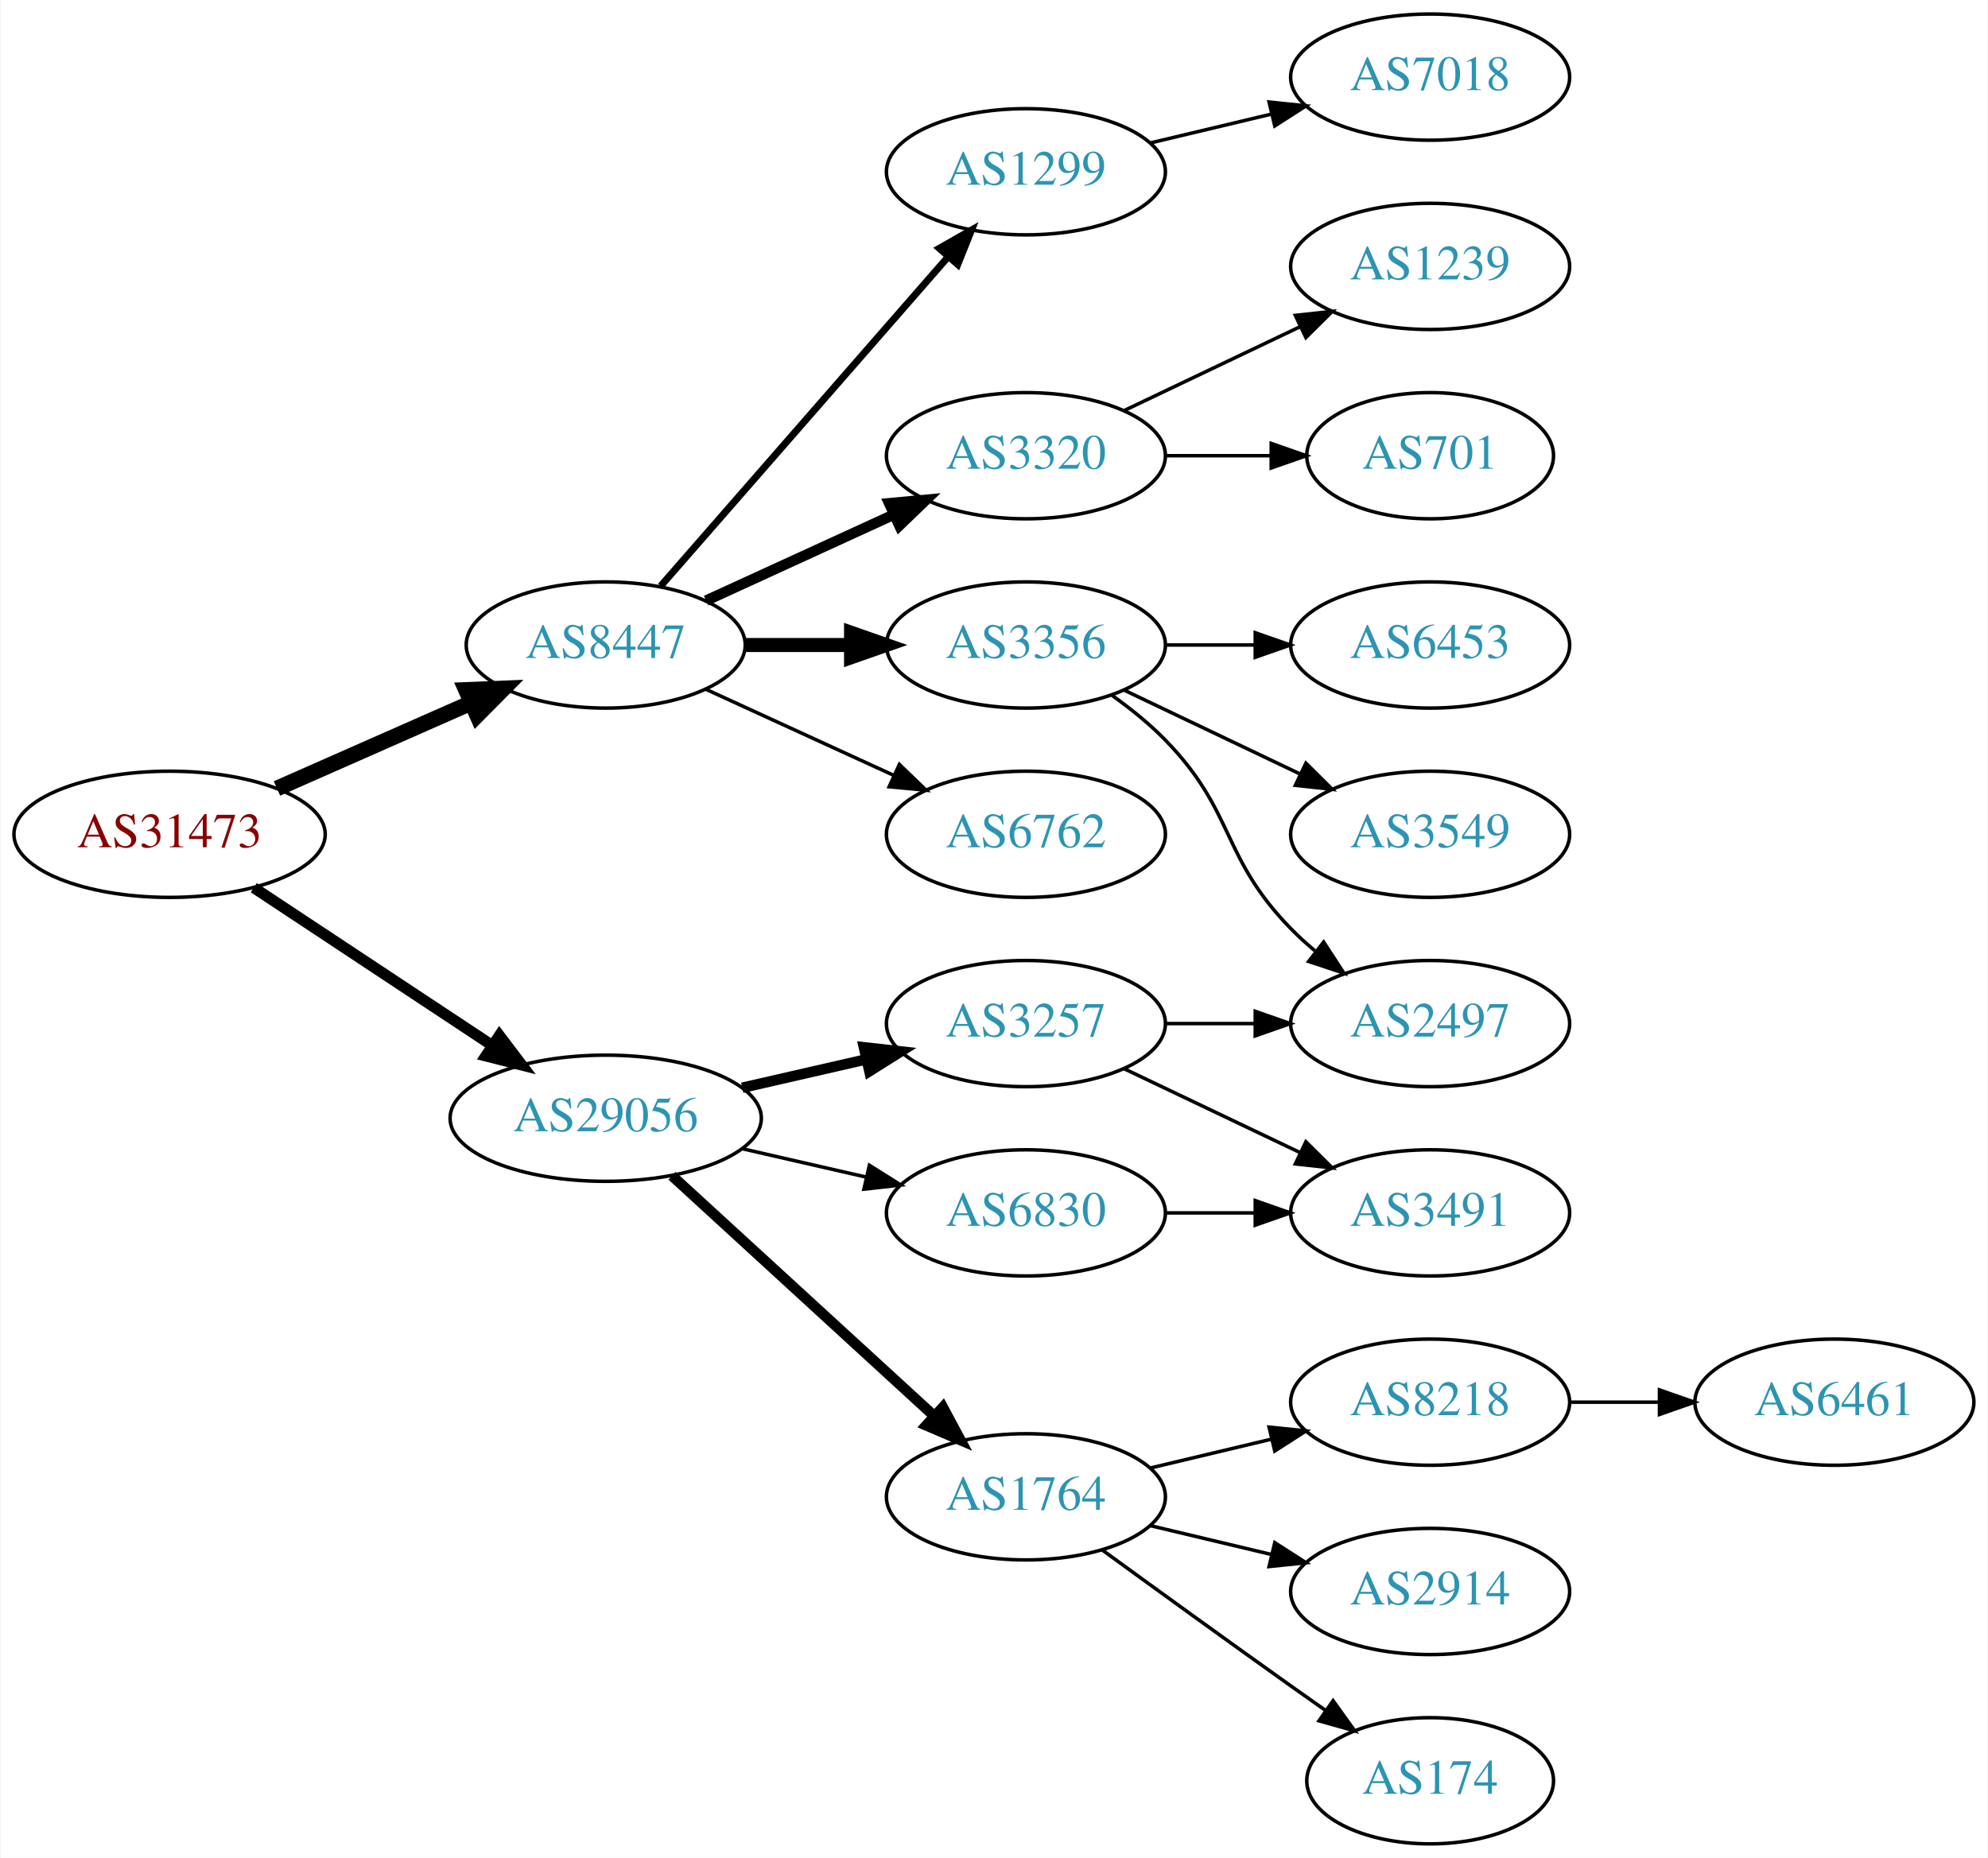
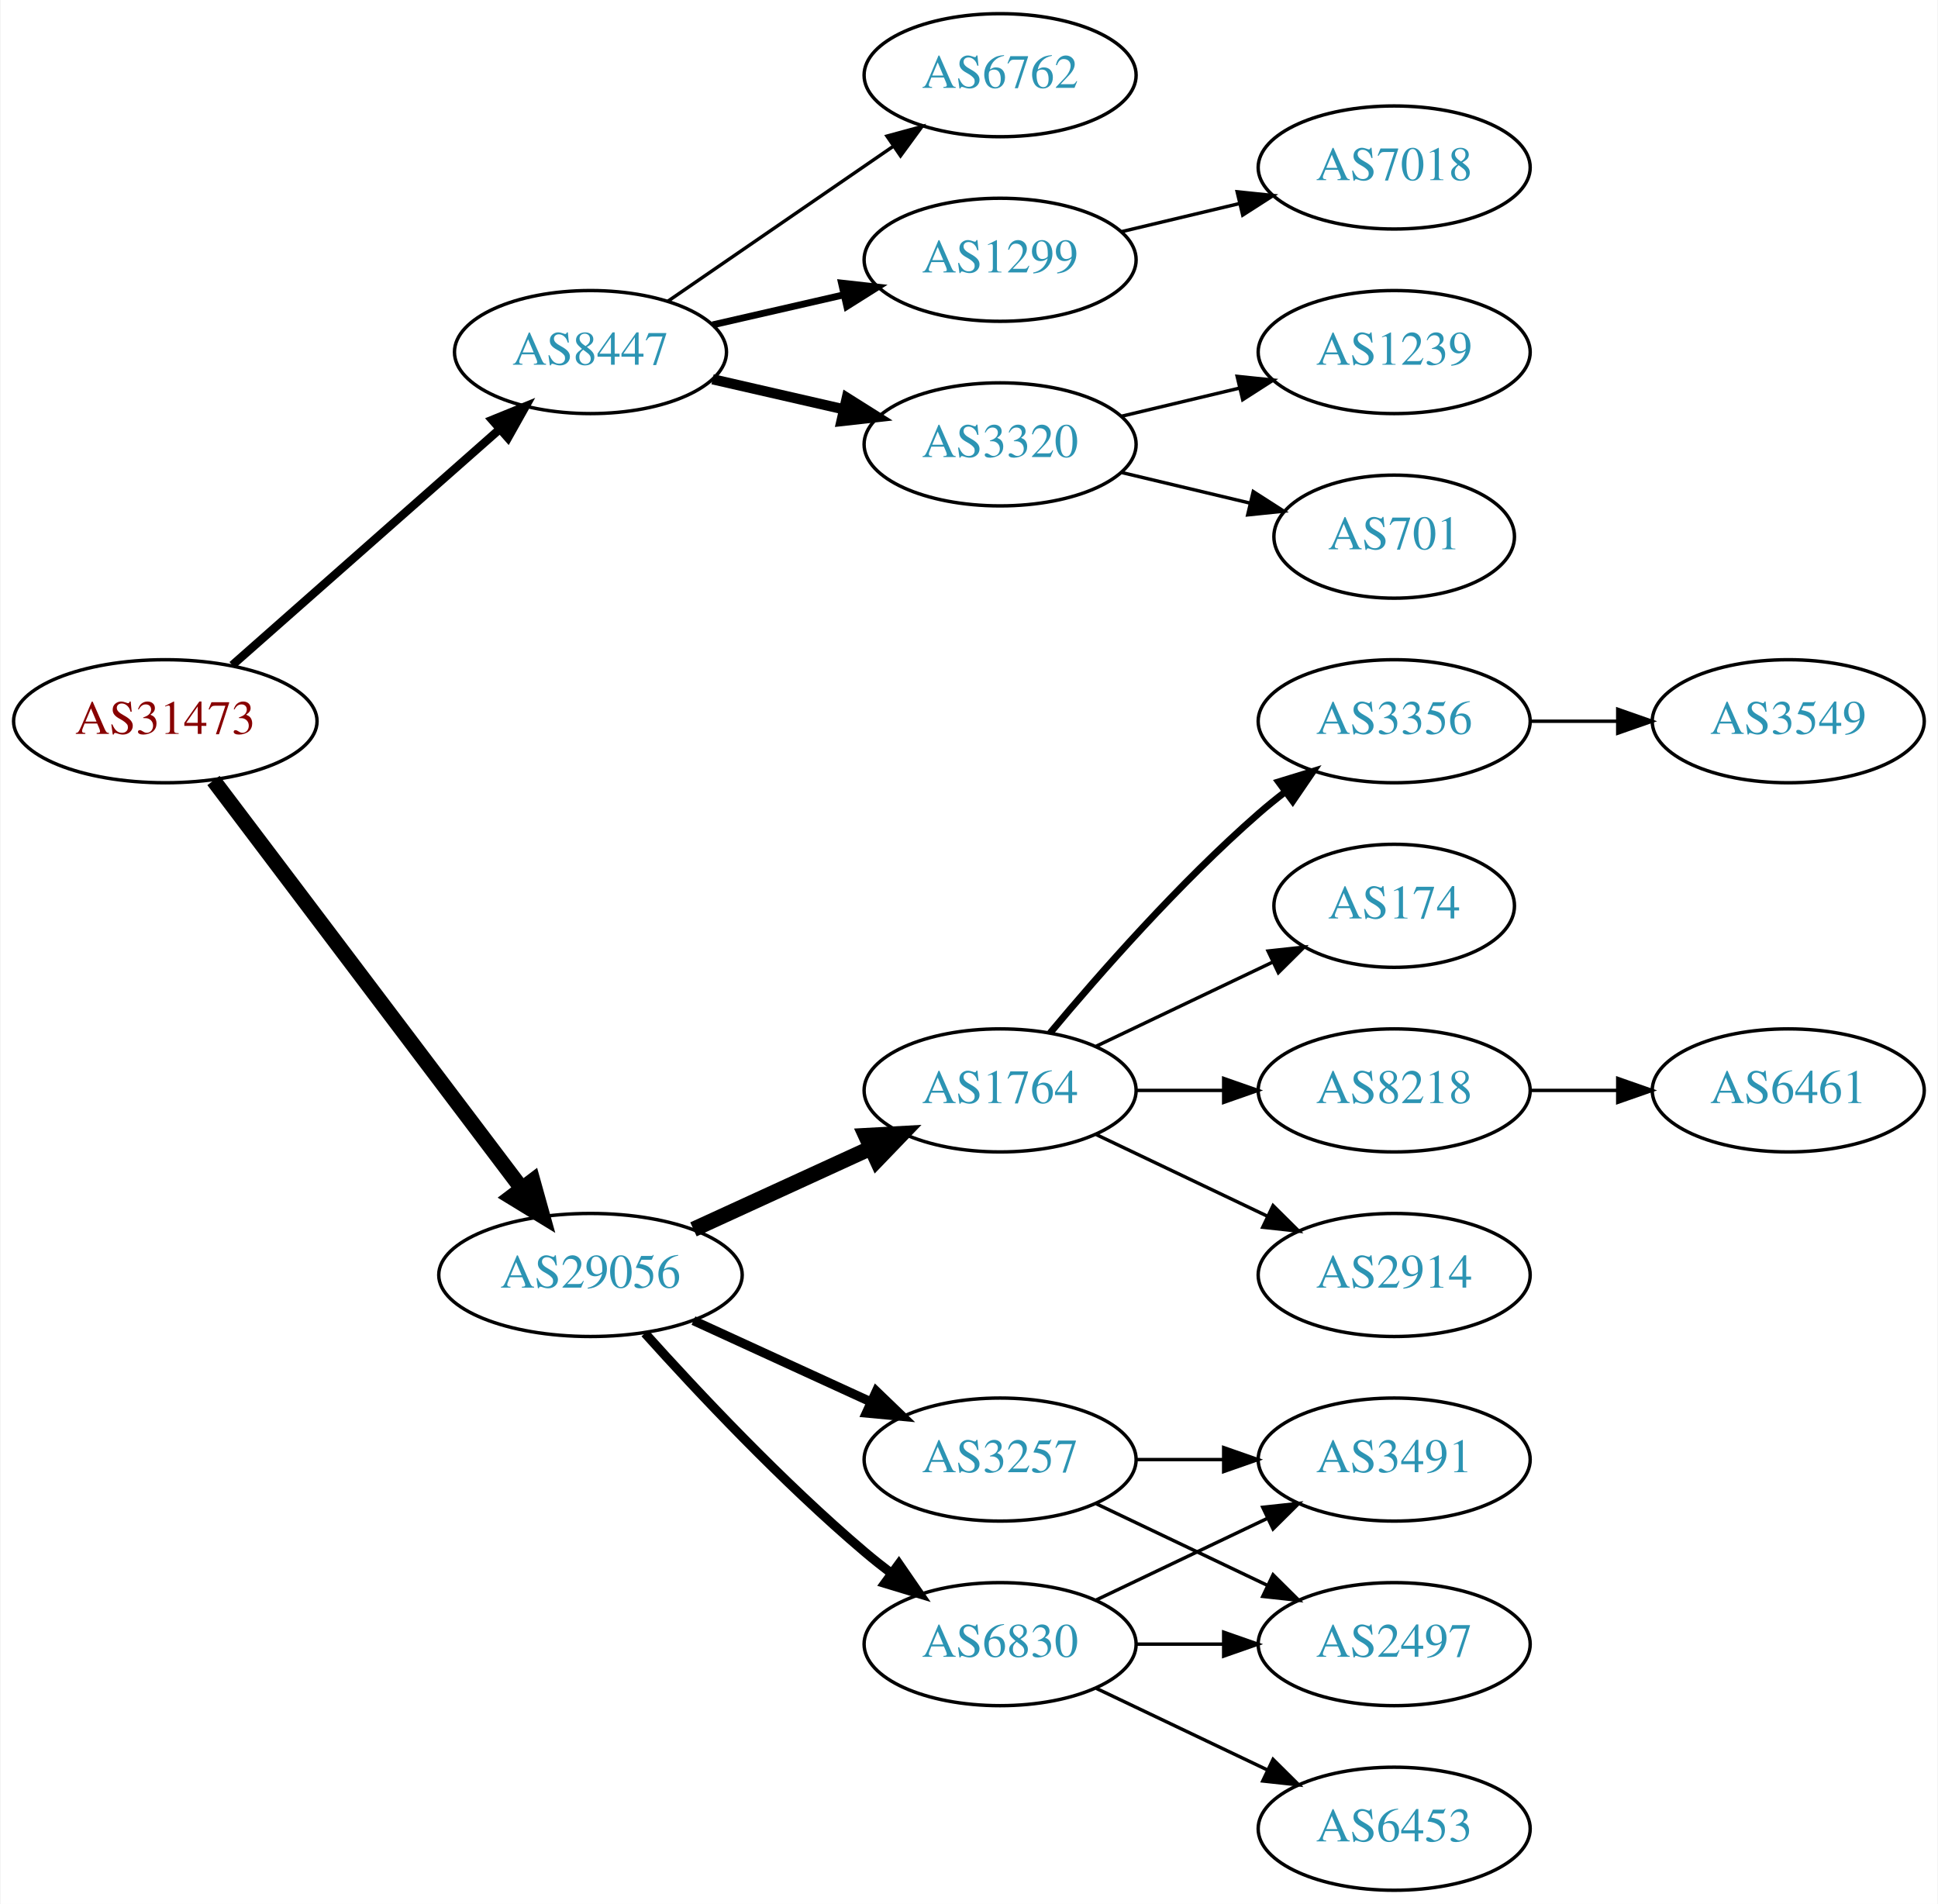
- <svg xmlns="http://www.w3.org/2000/svg" xmlns:xlink="http://www.w3.org/1999/xlink" width="567pt" height="530pt" viewBox="0.00 0.00 566.66 530.00">
-   <g id="graph0" class="graph" transform="scale(1 1) rotate(0) translate(4 526)">
-     <polygon fill="white" stroke="none" points="-4,4 -4,-526 562.663,-526 562.663,4 -4,4" />
+ <svg xmlns="http://www.w3.org/2000/svg" xmlns:xlink="http://www.w3.org/1999/xlink" width="567pt" height="557pt" viewBox="0.00 0.00 566.66 557.00">
+   <g id="graph0" class="graph" transform="scale(1 1) rotate(0) translate(4 553)">
+     <polygon fill="white" stroke="none" points="-4,4 -4,-553 562.663,-553 562.663,4 -4,4" />
    <g id="node1" class="node">
      <g id="a_node1">
        <a xlink:href="/asn/31473" xlink:title="AS31473 ~ BearingPoint Technology GmbH [AT]">
-           <ellipse fill="#ffffff" stroke="black" cx="44.196" cy="-288" rx="44.393" ry="18" />
-           <text text-anchor="middle" x="44.196" y="-284.3" font-family="Times,serif" font-size="14.00" fill="#880000">AS31473</text>
+           <ellipse fill="#ffffff" stroke="black" cx="44.196" cy="-342" rx="44.393" ry="18" />
+           <text text-anchor="middle" x="44.196" y="-338.3" font-family="Times,serif" font-size="14.00" fill="#880000">AS31473</text>
        </a>
      </g>
    </g>
    <g id="node2" class="node">
      <g id="a_node2">
        <a xlink:href="/asn/8447" xlink:title="AS8447 ~ A1 Telekom Austria AG [AT]">
-           <ellipse fill="#ffffff" stroke="black" cx="168.588" cy="-342" rx="39.794" ry="18" />
-           <text text-anchor="middle" x="168.588" y="-338.3" font-family="Times,serif" font-size="14.00" fill="#2c94b3">AS8447</text>
+           <ellipse fill="#ffffff" stroke="black" cx="168.588" cy="-450" rx="39.794" ry="18" />
+           <text text-anchor="middle" x="168.588" y="-446.3" font-family="Times,serif" font-size="14.00" fill="#2c94b3">AS8447</text>
        </a>
      </g>
    </g>
    <g id="edge1" class="edge">
-       <path fill="none" stroke="black" stroke-width="4.5" d="M74.824,-301.072C91.418,-308.393 112.278,-317.597 130.011,-325.421" />
-       <polygon fill="black" stroke="black" stroke-width="4.5" points="128.756,-329.171 139.495,-329.605 131.935,-321.966 128.756,-329.171" />
+       <path fill="none" stroke="black" stroke-width="2.455" d="M63.785,-358.403C84.602,-376.772 118.478,-406.665 141.838,-427.278" />
+       <polygon fill="black" stroke="black" stroke-width="2.455" points="139.809,-430.156 149.623,-434.148 144.441,-424.907 139.809,-430.156" />
    </g>
    <g id="node3" class="node">
      <g id="a_node3">
        <a xlink:href="/asn/29056" xlink:title="AS29056 ~ Citycom Telekommunikation GmbH [AT]">
-           <ellipse fill="#ffffff" stroke="black" cx="168.588" cy="-207" rx="44.393" ry="18" />
-           <text text-anchor="middle" x="168.588" y="-203.3" font-family="Times,serif" font-size="14.00" fill="#2c94b3">AS29056</text>
+           <ellipse fill="#ffffff" stroke="black" cx="168.588" cy="-180" rx="44.393" ry="18" />
+           <text text-anchor="middle" x="168.588" y="-176.3" font-family="Times,serif" font-size="14.00" fill="#2c94b3">AS29056</text>
        </a>
      </g>
    </g>
    <g id="edge2" class="edge">
-       <path fill="none" stroke="black" stroke-width="3.15" d="M68.217,-272.765C87.449,-260.037 115.056,-241.766 136.294,-227.711" />
-       <polygon fill="black" stroke="black" stroke-width="3.15" points="138.263,-230.605 144.67,-222.167 134.4,-224.767 138.263,-230.605" />
+       <path fill="none" stroke="black" stroke-width="4.5" d="M58.294,-324.663C79.919,-296.04 123.19,-238.767 148.312,-205.514" />
+       <polygon fill="black" stroke="black" stroke-width="4.5" points="151.698,-207.565 154.584,-197.212 145.415,-202.817 151.698,-207.565" />
    </g>
    <g id="node4" class="node">
      <g id="a_node4">
        <a xlink:href="/asn/6762" xlink:title="AS6762 ~ TELECOM ITALIA SPARKLE S.p.A. [IT]">
-           <ellipse fill="#ffffff" stroke="black" cx="288.431" cy="-288" rx="39.794" ry="18" />
-           <text text-anchor="middle" x="288.431" y="-284.3" font-family="Times,serif" font-size="14.00" fill="#2c94b3">AS6762</text>
+           <ellipse fill="#ffffff" stroke="black" cx="288.431" cy="-531" rx="39.794" ry="18" />
+           <text text-anchor="middle" x="288.431" y="-527.3" font-family="Times,serif" font-size="14.00" fill="#2c94b3">AS6762</text>
        </a>
      </g>
    </g>
    <g id="edge3" class="edge">
-       <path fill="none" stroke="black" d="M197.217,-329.339C213.174,-322.027 233.445,-312.739 250.727,-304.819" />
-       <polygon fill="black" stroke="black" points="252.342,-307.929 259.975,-300.581 249.426,-301.565 252.342,-307.929" />
+       <path fill="none" stroke="black" d="M191.202,-464.857C209.691,-477.565 236.505,-495.995 257.134,-510.175" />
+       <polygon fill="black" stroke="black" points="255.331,-513.183 265.555,-515.963 259.296,-507.414 255.331,-513.183" />
    </g>
    <g id="node5" class="node">
      <g id="a_node5">
        <a xlink:href="/asn/1299" xlink:title="AS1299 ~ Telia Carrier [EU]">
          <ellipse fill="#ffffff" stroke="black" cx="288.431" cy="-477" rx="39.794" ry="18" />
          <text text-anchor="middle" x="288.431" y="-473.3" font-family="Times,serif" font-size="14.00" fill="#2c94b3">AS1299</text>
        </a>
      </g>
    </g>
    <g id="edge4" class="edge">
-       <path fill="none" stroke="black" stroke-width="2" d="M184.275,-358.825C204.851,-382.397 242.389,-425.4 266.062,-452.52" />
-       <polygon fill="black" stroke="black" stroke-width="2" points="263.716,-455.155 272.929,-460.387 268.99,-450.552 263.716,-455.155" />
+       <path fill="none" stroke="black" stroke-width="2" d="M204.308,-457.955C216.307,-460.704 229.928,-463.825 242.621,-466.733" />
+       <polygon fill="black" stroke="black" stroke-width="2" points="242.023,-470.187 252.552,-469.009 243.587,-463.364 242.023,-470.187" />
    </g>
    <g id="node6" class="node">
      <g id="a_node6">
        <a xlink:href="/asn/3320" xlink:title="AS3320 ~ DTAG [DE]">
-           <ellipse fill="#ffffff" stroke="black" cx="288.431" cy="-396" rx="39.794" ry="18" />
-           <text text-anchor="middle" x="288.431" y="-392.3" font-family="Times,serif" font-size="14.00" fill="#2c94b3">AS3320</text>
+           <ellipse fill="#ffffff" stroke="black" cx="288.431" cy="-423" rx="39.794" ry="18" />
+           <text text-anchor="middle" x="288.431" y="-419.3" font-family="Times,serif" font-size="14.00" fill="#2c94b3">AS3320</text>
        </a>
      </g>
    </g>
    <g id="edge5" class="edge">
-       <path fill="none" stroke="black" stroke-width="3" d="M197.217,-354.661C213.174,-361.973 233.445,-371.261 250.727,-379.181" />
-       <polygon fill="black" stroke="black" stroke-width="3" points="249.426,-382.435 259.975,-383.419 252.342,-376.071 249.426,-382.435" />
-     </g>
-     <g id="node7" class="node">
-       <g id="a_node7">
-         <a xlink:href="/asn/3356" xlink:title="AS3356 ~ Level 3 Parent, LLC [US]">
-           <ellipse fill="#ffffff" stroke="black" cx="288.431" cy="-342" rx="39.794" ry="18" />
-           <text text-anchor="middle" x="288.431" y="-338.3" font-family="Times,serif" font-size="14.00" fill="#2c94b3">AS3356</text>
-         </a>
-       </g>
-     </g>
-     <g id="edge6" class="edge">
-       <path fill="none" stroke="black" stroke-width="4" d="M208.501,-342C218.054,-342 228.404,-342 238.367,-342" />
-       <polygon fill="black" stroke="black" stroke-width="4" points="238.559,-345.5 248.559,-342 238.559,-338.5 238.559,-345.5" />
-     </g>
-     <g id="node14" class="node">
-       <g id="a_node14">
+       <path fill="none" stroke="black" stroke-width="3" d="M204.308,-442.045C216.307,-439.296 229.928,-436.175 242.621,-433.267" />
+       <polygon fill="black" stroke="black" stroke-width="3" points="243.587,-436.636 252.552,-430.991 242.023,-429.813 243.587,-436.636" />
+     </g>
+     <g id="node10" class="node">
+       <g id="a_node10">
        <a xlink:href="/asn/1764" xlink:title="AS1764 ~ NEXTLAYER-AS [AT]">
-           <ellipse fill="#ffffff" stroke="black" cx="288.431" cy="-99" rx="39.794" ry="18" />
-           <text text-anchor="middle" x="288.431" y="-95.3" font-family="Times,serif" font-size="14.00" fill="#2c94b3">AS1764</text>
-         </a>
-       </g>
-     </g>
-     <g id="edge13" class="edge">
-       <path fill="none" stroke="black" stroke-width="3" d="M187.486,-190.597C207.414,-172.333 239.772,-142.678 262.249,-122.079" />
-       <polygon fill="black" stroke="black" stroke-width="3" points="264.743,-124.54 269.751,-115.203 260.014,-119.38 264.743,-124.54" />
-     </g>
-     <g id="node15" class="node">
-       <g id="a_node15">
+           <ellipse fill="#ffffff" stroke="black" cx="288.431" cy="-234" rx="39.794" ry="18" />
+           <text text-anchor="middle" x="288.431" y="-230.3" font-family="Times,serif" font-size="14.00" fill="#2c94b3">AS1764</text>
+         </a>
+       </g>
+     </g>
+     <g id="edge9" class="edge">
+       <path fill="none" stroke="black" stroke-width="4.5" d="M198.718,-193.348C214.329,-200.502 233.727,-209.391 250.399,-217.03" />
+       <polygon fill="black" stroke="black" stroke-width="4.5" points="249.119,-220.775 259.851,-221.362 252.4,-213.616 249.119,-220.775" />
+     </g>
+     <g id="node11" class="node">
+       <g id="a_node11">
+         <a xlink:href="/asn/6830" xlink:title="AS6830 ~ LGI-UPC [AT]">
+           <ellipse fill="#ffffff" stroke="black" cx="288.431" cy="-72" rx="39.794" ry="18" />
+           <text text-anchor="middle" x="288.431" y="-68.3" font-family="Times,serif" font-size="14.00" fill="#2c94b3">AS6830</text>
+         </a>
+       </g>
+     </g>
+     <g id="edge10" class="edge">
+       <path fill="none" stroke="black" stroke-width="2.7" d="M184.521,-162.956C199.847,-145.903 224.782,-119.35 248.784,-99 251.281,-96.883 253.942,-94.768 256.653,-92.707" />
+       <polygon fill="black" stroke="black" stroke-width="2.7" points="258.819,-95.459 264.83,-86.734 254.69,-89.806 258.819,-95.459" />
+     </g>
+     <g id="node12" class="node">
+       <g id="a_node12">
        <a xlink:href="/asn/3257" xlink:title="AS3257 ~ GTT [DE]">
-           <ellipse fill="#ffffff" stroke="black" cx="288.431" cy="-234" rx="39.794" ry="18" />
-           <text text-anchor="middle" x="288.431" y="-230.3" font-family="Times,serif" font-size="14.00" fill="#2c94b3">AS3257</text>
-         </a>
-       </g>
-     </g>
-     <g id="edge14" class="edge">
-       <path fill="none" stroke="black" stroke-width="3" d="M207.523,-215.692C218.764,-218.267 231.176,-221.111 242.799,-223.774" />
-       <polygon fill="black" stroke="black" stroke-width="3" points="242.232,-227.235 252.761,-226.057 243.795,-220.412 242.232,-227.235" />
-     </g>
-     <g id="node16" class="node">
-       <g id="a_node16">
-         <a xlink:href="/asn/6830" xlink:title="AS6830 ~ LGI-UPC [AT]">
-           <ellipse fill="#ffffff" stroke="black" cx="288.431" cy="-180" rx="39.794" ry="18" />
-           <text text-anchor="middle" x="288.431" y="-176.3" font-family="Times,serif" font-size="14.00" fill="#2c94b3">AS6830</text>
-         </a>
-       </g>
-     </g>
-     <g id="edge15" class="edge">
-       <path fill="none" stroke="black" d="M207.523,-198.308C218.764,-195.733 231.176,-192.889 242.799,-190.226" />
-       <polygon fill="black" stroke="black" points="243.795,-193.588 252.761,-187.943 242.232,-186.765 243.795,-193.588" />
-     </g>
-     <g id="node8" class="node">
-       <g id="a_node8">
+           <ellipse fill="#ffffff" stroke="black" cx="288.431" cy="-126" rx="39.794" ry="18" />
+           <text text-anchor="middle" x="288.431" y="-122.3" font-family="Times,serif" font-size="14.00" fill="#2c94b3">AS3257</text>
+         </a>
+       </g>
+     </g>
+     <g id="edge11" class="edge">
+       <path fill="none" stroke="black" stroke-width="2.7" d="M198.718,-166.652C214.329,-159.498 233.727,-150.609 250.399,-142.97" />
+       <polygon fill="black" stroke="black" stroke-width="2.7" points="252.218,-145.986 259.851,-138.638 249.302,-139.622 252.218,-145.986" />
+     </g>
+     <g id="node9" class="node">
+       <g id="a_node9">
        <a xlink:href="/asn/7018" xlink:title="AS7018 ~ AT&amp;T Services, Inc. [US]">
          <ellipse fill="#ffffff" stroke="black" cx="403.724" cy="-504" rx="39.794" ry="18" />
          <text text-anchor="middle" x="403.724" y="-500.3" font-family="Times,serif" font-size="14.00" fill="#2c94b3">AS7018</text>
        </a>
      </g>
    </g>
-     <g id="edge7" class="edge">
+     <g id="edge8" class="edge">
      <path fill="none" stroke="black" d="M324.038,-485.248C334.909,-487.838 347.064,-490.735 358.506,-493.462" />
      <polygon fill="black" stroke="black" points="357.789,-496.889 368.328,-495.803 359.412,-490.08 357.789,-496.889" />
    </g>
-     <g id="node9" class="node">
-       <g id="a_node9">
+     <g id="node7" class="node">
+       <g id="a_node7">
        <a xlink:href="/asn/1239" xlink:title="AS1239 ~ Sprint [US]">
          <ellipse fill="#ffffff" stroke="black" cx="403.724" cy="-450" rx="39.794" ry="18" />
          <text text-anchor="middle" x="403.724" y="-446.3" font-family="Times,serif" font-size="14.00" fill="#2c94b3">AS1239</text>
        </a>
      </g>
    </g>
-     <g id="edge8" class="edge">
-       <path fill="none" stroke="black" d="M316.567,-408.934C331.561,-416.081 350.382,-425.052 366.605,-432.785" />
-       <polygon fill="black" stroke="black" points="365.276,-436.028 375.809,-437.171 368.288,-429.709 365.276,-436.028" />
-     </g>
-     <g id="node10" class="node">
-       <g id="a_node10">
+     <g id="edge6" class="edge">
+       <path fill="none" stroke="black" d="M324.038,-431.248C334.909,-433.838 347.064,-436.735 358.506,-439.462" />
+       <polygon fill="black" stroke="black" points="357.789,-442.889 368.328,-441.803 359.412,-436.08 357.789,-442.889" />
+     </g>
+     <g id="node8" class="node">
+       <g id="a_node8">
        <a xlink:href="/asn/701" xlink:title="AS701 ~ UUNET [US]">
          <ellipse fill="#ffffff" stroke="black" cx="403.724" cy="-396" rx="35.194" ry="18" />
          <text text-anchor="middle" x="403.724" y="-392.3" font-family="Times,serif" font-size="14.00" fill="#2c94b3">AS701</text>
        </a>
      </g>
    </g>
-     <g id="edge9" class="edge">
-       <path fill="none" stroke="black" d="M328.103,-396C337.808,-396 348.299,-396 358.262,-396" />
-       <polygon fill="black" stroke="black" points="358.398,-399.5 368.398,-396 358.398,-392.5 358.398,-399.5" />
-     </g>
-     <g id="node11" class="node">
-       <g id="a_node11">
-         <a xlink:href="/asn/6453" xlink:title="AS6453 ~ TATA COMMUNICATIONS (AMERICA) INC [US]">
-           <ellipse fill="#ffffff" stroke="black" cx="403.724" cy="-342" rx="39.794" ry="18" />
-           <text text-anchor="middle" x="403.724" y="-338.3" font-family="Times,serif" font-size="14.00" fill="#2c94b3">AS6453</text>
-         </a>
-       </g>
-     </g>
-     <g id="edge10" class="edge">
-       <path fill="none" stroke="black" d="M328.103,-342C336.306,-342 345.07,-342 353.602,-342" />
-       <polygon fill="black" stroke="black" points="353.841,-345.5 363.841,-342 353.841,-338.5 353.841,-345.5" />
-     </g>
-     <g id="node12" class="node">
-       <g id="a_node12">
-         <a xlink:href="/asn/2497" xlink:title="AS2497 ~ Internet Initiative Japan Inc. [JP]">
-           <ellipse fill="#ffffff" stroke="black" cx="403.724" cy="-234" rx="39.794" ry="18" />
-           <text text-anchor="middle" x="403.724" y="-230.3" font-family="Times,serif" font-size="14.00" fill="#2c94b3">AS2497</text>
-         </a>
-       </g>
-     </g>
-     <g id="edge11" class="edge">
-       <path fill="none" stroke="black" d="M313.025,-327.611C318.281,-323.852 323.613,-319.563 328.077,-315 348.25,-294.383 343.905,-281.617 364.077,-261 366.17,-258.861 368.453,-256.782 370.83,-254.79" />
-       <polygon fill="black" stroke="black" points="373.349,-257.268 379.13,-248.389 369.074,-251.725 373.349,-257.268" />
+     <g id="edge7" class="edge">
+       <path fill="none" stroke="black" d="M324.038,-414.752C335.833,-411.942 349.137,-408.771 361.405,-405.847" />
+       <polygon fill="black" stroke="black" points="362.494,-409.186 371.41,-403.463 360.871,-402.376 362.494,-409.186" />
    </g>
    <g id="node13" class="node">
      <g id="a_node13">
-         <a xlink:href="/asn/3549" xlink:title="AS3549 ~ Level 3 Parent, LLC [US]">
-           <ellipse fill="#ffffff" stroke="black" cx="403.724" cy="-288" rx="39.794" ry="18" />
-           <text text-anchor="middle" x="403.724" y="-284.3" font-family="Times,serif" font-size="14.00" fill="#2c94b3">AS3549</text>
+         <a xlink:href="/asn/8218" xlink:title="AS8218 ~ legacy Neotelecoms [FR]">
+           <ellipse fill="#ffffff" stroke="black" cx="403.724" cy="-234" rx="39.794" ry="18" />
+           <text text-anchor="middle" x="403.724" y="-230.3" font-family="Times,serif" font-size="14.00" fill="#2c94b3">AS8218</text>
        </a>
      </g>
    </g>
    <g id="edge12" class="edge">
-       <path fill="none" stroke="black" d="M316.567,-329.066C331.561,-321.919 350.382,-312.948 366.605,-305.215" />
-       <polygon fill="black" stroke="black" points="368.288,-308.291 375.809,-300.829 365.276,-301.972 368.288,-308.291" />
+       <path fill="none" stroke="black" d="M328.103,-234C336.306,-234 345.07,-234 353.602,-234" />
+       <polygon fill="black" stroke="black" points="353.841,-237.5 363.841,-234 353.841,-230.5 353.841,-237.5" />
+     </g>
+     <g id="node14" class="node">
+       <g id="a_node14">
+         <a xlink:href="/asn/2914" xlink:title="AS2914 ~ NTT America, Inc. [US]">
+           <ellipse fill="#ffffff" stroke="black" cx="403.724" cy="-180" rx="39.794" ry="18" />
+           <text text-anchor="middle" x="403.724" y="-176.3" font-family="Times,serif" font-size="14.00" fill="#2c94b3">AS2914</text>
+         </a>
+       </g>
+     </g>
+     <g id="edge13" class="edge">
+       <path fill="none" stroke="black" d="M316.567,-221.066C331.561,-213.919 350.382,-204.948 366.605,-197.215" />
+       <polygon fill="black" stroke="black" points="368.288,-200.291 375.809,-192.829 365.276,-193.972 368.288,-200.291" />
+     </g>
+     <g id="node15" class="node">
+       <g id="a_node15">
+         <a xlink:href="/asn/3356" xlink:title="AS3356 ~ Level 3 Parent, LLC [US]">
+           <ellipse fill="#ffffff" stroke="black" cx="403.724" cy="-342" rx="39.794" ry="18" />
+           <text text-anchor="middle" x="403.724" y="-338.3" font-family="Times,serif" font-size="14.00" fill="#2c94b3">AS3356</text>
+         </a>
+       </g>
+     </g>
+     <g id="edge14" class="edge">
+       <path fill="none" stroke="black" stroke-width="2" d="M303.061,-250.817C317.343,-267.929 340.89,-294.745 364.077,-315 366.543,-317.154 369.182,-319.294 371.879,-321.372" />
+       <polygon fill="black" stroke="black" stroke-width="2" points="369.904,-324.264 380.033,-327.37 374.052,-318.625 369.904,-324.264" />
+     </g>
+     <g id="node16" class="node">
+       <g id="a_node16">
+         <a xlink:href="/asn/174" xlink:title="AS174 ~ Cogent Communications [US]">
+           <ellipse fill="#ffffff" stroke="black" cx="403.724" cy="-288" rx="35.194" ry="18" />
+           <text text-anchor="middle" x="403.724" y="-284.3" font-family="Times,serif" font-size="14.00" fill="#2c94b3">AS174</text>
+         </a>
+       </g>
+     </g>
+     <g id="edge15" class="edge">
+       <path fill="none" stroke="black" d="M316.567,-246.934C331.999,-254.29 351.485,-263.577 368.02,-271.459" />
+       <polygon fill="black" stroke="black" points="366.828,-274.768 377.361,-275.911 369.84,-268.449 366.828,-274.768" />
+     </g>
+     <g id="node19" class="node">
+       <g id="a_node19">
+         <a xlink:href="/asn/3491" xlink:title="AS3491 ~ PCCW Global, Inc. [US]">
+           <ellipse fill="#ffffff" stroke="black" cx="403.724" cy="-126" rx="39.794" ry="18" />
+           <text text-anchor="middle" x="403.724" y="-122.3" font-family="Times,serif" font-size="14.00" fill="#2c94b3">AS3491</text>
+         </a>
+       </g>
+     </g>
+     <g id="edge18" class="edge">
+       <path fill="none" stroke="black" d="M316.567,-84.934C331.561,-92.081 350.382,-101.052 366.605,-108.785" />
+       <polygon fill="black" stroke="black" points="365.276,-112.028 375.809,-113.171 368.288,-105.709 365.276,-112.028" />
+     </g>
+     <g id="node20" class="node">
+       <g id="a_node20">
+         <a xlink:href="/asn/2497" xlink:title="AS2497 ~ Internet Initiative Japan Inc. [JP]">
+           <ellipse fill="#ffffff" stroke="black" cx="403.724" cy="-72" rx="39.794" ry="18" />
+           <text text-anchor="middle" x="403.724" y="-68.3" font-family="Times,serif" font-size="14.00" fill="#2c94b3">AS2497</text>
+         </a>
+       </g>
+     </g>
+     <g id="edge19" class="edge">
+       <path fill="none" stroke="black" d="M328.103,-72C336.306,-72 345.07,-72 353.602,-72" />
+       <polygon fill="black" stroke="black" points="353.841,-75.5 363.841,-72 353.841,-68.5 353.841,-75.5" />
+     </g>
+     <g id="node21" class="node">
+       <g id="a_node21">
+         <a xlink:href="/asn/6453" xlink:title="AS6453 ~ TATA COMMUNICATIONS (AMERICA) INC [US]">
+           <ellipse fill="#ffffff" stroke="black" cx="403.724" cy="-18" rx="39.794" ry="18" />
+           <text text-anchor="middle" x="403.724" y="-14.3" font-family="Times,serif" font-size="14.00" fill="#2c94b3">AS6453</text>
+         </a>
+       </g>
+     </g>
+     <g id="edge20" class="edge">
+       <path fill="none" stroke="black" d="M316.567,-59.066C331.561,-51.919 350.382,-42.948 366.605,-35.215" />
+       <polygon fill="black" stroke="black" points="368.288,-38.291 375.809,-30.829 365.276,-31.972 368.288,-38.291" />
+     </g>
+     <g id="edge21" class="edge">
+       <path fill="none" stroke="black" d="M328.103,-126C336.306,-126 345.07,-126 353.602,-126" />
+       <polygon fill="black" stroke="black" points="353.841,-129.5 363.841,-126 353.841,-122.5 353.841,-129.5" />
+     </g>
+     <g id="edge22" class="edge">
+       <path fill="none" stroke="black" d="M316.567,-113.066C331.561,-105.919 350.382,-96.948 366.605,-89.215" />
+       <polygon fill="black" stroke="black" points="368.288,-92.291 375.809,-84.829 365.276,-85.972 368.288,-92.291" />
    </g>
    <g id="node17" class="node">
      <g id="a_node17">
-         <a xlink:href="/asn/2914" xlink:title="AS2914 ~ NTT America, Inc. [US]">
-           <ellipse fill="#ffffff" stroke="black" cx="403.724" cy="-72" rx="39.794" ry="18" />
-           <text text-anchor="middle" x="403.724" y="-68.3" font-family="Times,serif" font-size="14.00" fill="#2c94b3">AS2914</text>
+         <a xlink:href="/asn/6461" xlink:title="AS6461 ~ Zayo Bandwidth [US]">
+           <ellipse fill="#ffffff" stroke="black" cx="519.017" cy="-234" rx="39.794" ry="18" />
+           <text text-anchor="middle" x="519.017" y="-230.3" font-family="Times,serif" font-size="14.00" fill="#2c94b3">AS6461</text>
        </a>
      </g>
    </g>
    <g id="edge16" class="edge">
-       <path fill="none" stroke="black" d="M324.038,-90.752C334.909,-88.162 347.064,-85.265 358.506,-82.538" />
-       <polygon fill="black" stroke="black" points="359.412,-85.92 368.328,-80.197 357.789,-79.111 359.412,-85.92" />
+       <path fill="none" stroke="black" d="M443.396,-234C451.599,-234 460.363,-234 468.895,-234" />
+       <polygon fill="black" stroke="black" points="469.134,-237.5 479.134,-234 469.134,-230.5 469.134,-237.5" />
    </g>
    <g id="node18" class="node">
      <g id="a_node18">
-         <a xlink:href="/asn/174" xlink:title="AS174 ~ Cogent Communications [US]">
-           <ellipse fill="#ffffff" stroke="black" cx="403.724" cy="-18" rx="35.194" ry="18" />
-           <text text-anchor="middle" x="403.724" y="-14.3" font-family="Times,serif" font-size="14.00" fill="#2c94b3">AS174</text>
+         <a xlink:href="/asn/3549" xlink:title="AS3549 ~ Level 3 Parent, LLC [US]">
+           <ellipse fill="#ffffff" stroke="black" cx="519.017" cy="-342" rx="39.794" ry="18" />
+           <text text-anchor="middle" x="519.017" y="-338.3" font-family="Times,serif" font-size="14.00" fill="#2c94b3">AS3549</text>
        </a>
      </g>
    </g>
    <g id="edge17" class="edge">
-       <path fill="none" stroke="black" d="M310.279,-83.778C325.213,-72.909 345.827,-57.975 364.077,-45 367.288,-42.718 370.657,-40.339 374.011,-37.982" />
-       <polygon fill="black" stroke="black" points="376.039,-40.834 382.222,-32.23 372.023,-35.101 376.039,-40.834" />
-     </g>
-     <g id="node19" class="node">
-       <g id="a_node19">
-         <a xlink:href="/asn/8218" xlink:title="AS8218 ~ legacy Neotelecoms [FR]">
-           <ellipse fill="#ffffff" stroke="black" cx="403.724" cy="-126" rx="39.794" ry="18" />
-           <text text-anchor="middle" x="403.724" y="-122.3" font-family="Times,serif" font-size="14.00" fill="#2c94b3">AS8218</text>
-         </a>
-       </g>
-     </g>
-     <g id="edge18" class="edge">
-       <path fill="none" stroke="black" d="M324.038,-107.248C334.909,-109.838 347.064,-112.735 358.506,-115.462" />
-       <polygon fill="black" stroke="black" points="357.789,-118.889 368.328,-117.803 359.412,-112.08 357.789,-118.889" />
-     </g>
-     <g id="edge21" class="edge">
-       <path fill="none" stroke="black" d="M328.103,-234C336.306,-234 345.07,-234 353.602,-234" />
-       <polygon fill="black" stroke="black" points="353.841,-237.5 363.841,-234 353.841,-230.5 353.841,-237.5" />
-     </g>
-     <g id="node21" class="node">
-       <g id="a_node21">
-         <a xlink:href="/asn/3491" xlink:title="AS3491 ~ PCCW Global, Inc. [US]">
-           <ellipse fill="#ffffff" stroke="black" cx="403.724" cy="-180" rx="39.794" ry="18" />
-           <text text-anchor="middle" x="403.724" y="-176.3" font-family="Times,serif" font-size="14.00" fill="#2c94b3">AS3491</text>
-         </a>
-       </g>
-     </g>
-     <g id="edge20" class="edge">
-       <path fill="none" stroke="black" d="M316.567,-221.066C331.561,-213.919 350.382,-204.948 366.605,-197.215" />
-       <polygon fill="black" stroke="black" points="368.288,-200.291 375.809,-192.829 365.276,-193.972 368.288,-200.291" />
-     </g>
-     <g id="edge22" class="edge">
-       <path fill="none" stroke="black" d="M328.103,-180C336.306,-180 345.07,-180 353.602,-180" />
-       <polygon fill="black" stroke="black" points="353.841,-183.5 363.841,-180 353.841,-176.5 353.841,-183.5" />
-     </g>
-     <g id="node20" class="node">
-       <g id="a_node20">
-         <a xlink:href="/asn/6461" xlink:title="AS6461 ~ Zayo Bandwidth [US]">
-           <ellipse fill="#ffffff" stroke="black" cx="519.017" cy="-126" rx="39.794" ry="18" />
-           <text text-anchor="middle" x="519.017" y="-122.3" font-family="Times,serif" font-size="14.00" fill="#2c94b3">AS6461</text>
-         </a>
-       </g>
-     </g>
-     <g id="edge19" class="edge">
-       <path fill="none" stroke="black" d="M443.396,-126C451.599,-126 460.363,-126 468.895,-126" />
-       <polygon fill="black" stroke="black" points="469.134,-129.5 479.134,-126 469.134,-122.5 469.134,-129.5" />
+       <path fill="none" stroke="black" d="M443.396,-342C451.599,-342 460.363,-342 468.895,-342" />
+       <polygon fill="black" stroke="black" points="469.134,-345.5 479.134,-342 469.134,-338.5 469.134,-345.5" />
    </g>
  </g>
</svg>
